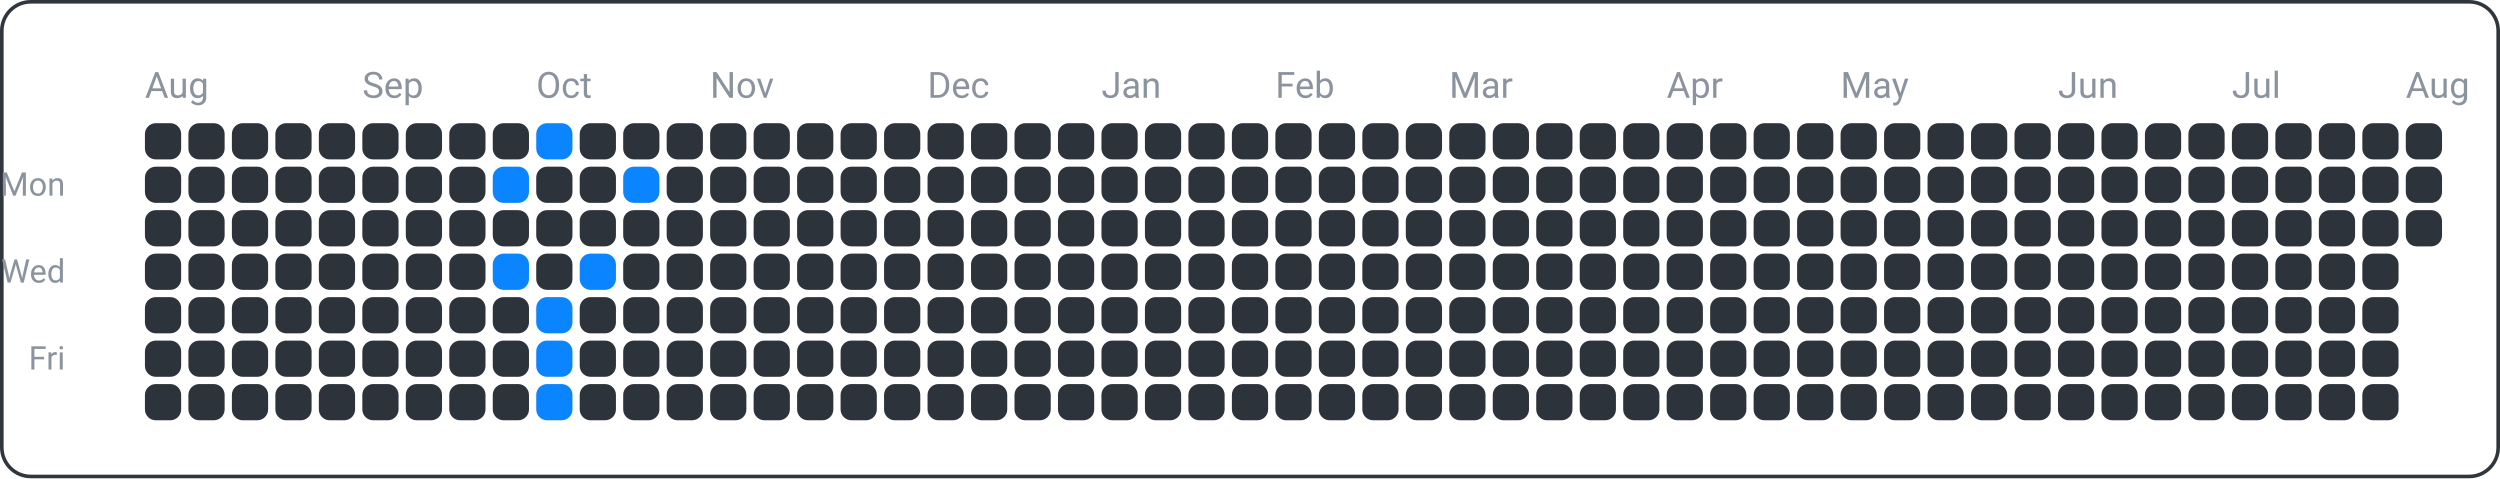
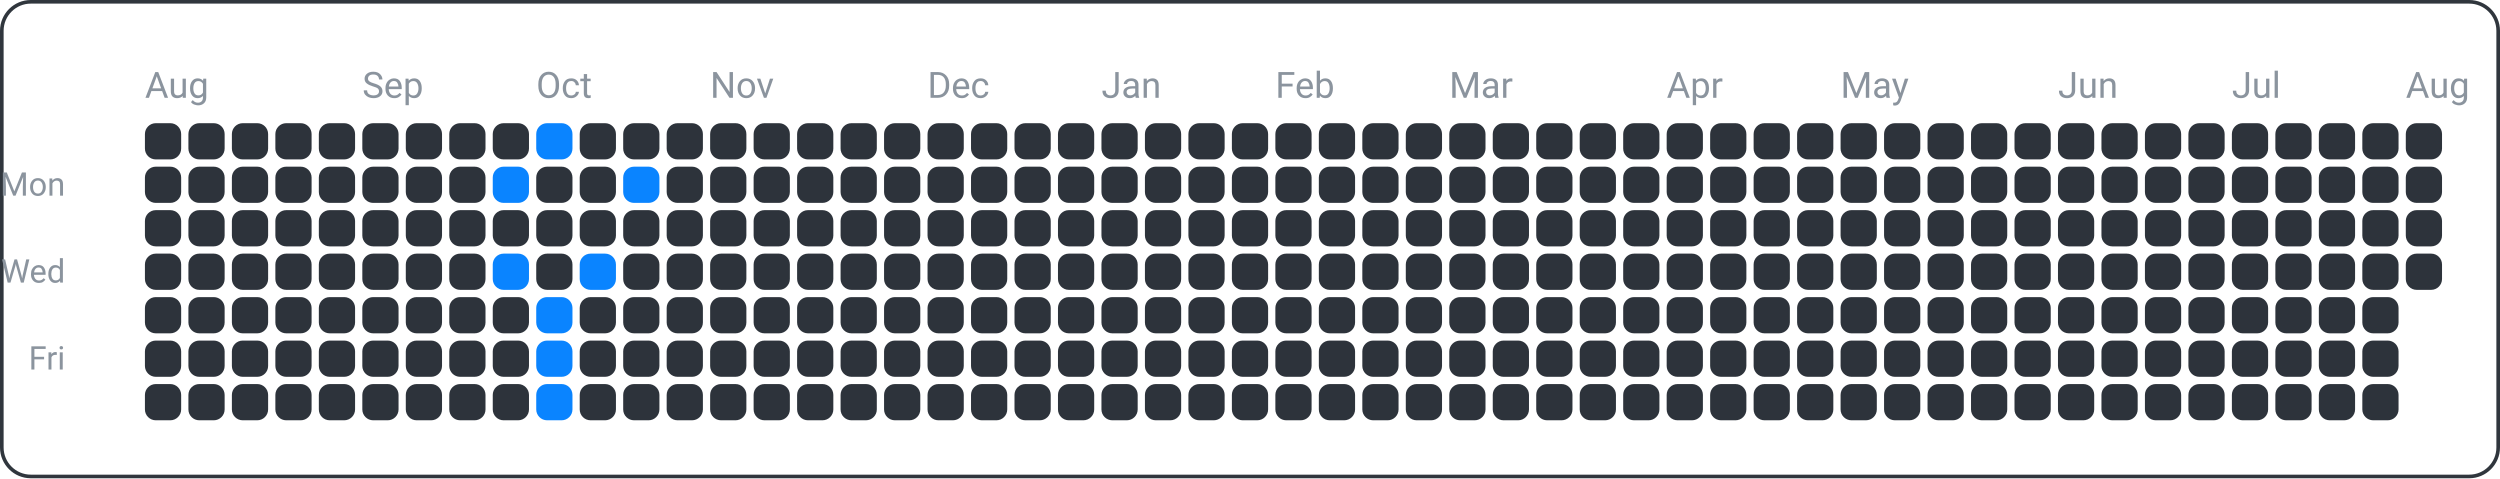
<svg xmlns="http://www.w3.org/2000/svg" width="690" height="132" viewBox="0 0 690 132">
  <rect x="0.5" y="0.5" width="689" height="131" fill="none" rx="8" ry="8" stroke="#30363d" />
  <text x="18" y="54" font-family="ui-sans-serif, -apple-system, Segoe UI, Roboto, Helvetica, Arial" font-size="9" fill="#8b949e" text-anchor="end">Mon</text>
  <text x="18" y="78" font-family="ui-sans-serif, -apple-system, Segoe UI, Roboto, Helvetica, Arial" font-size="9" fill="#8b949e" text-anchor="end">Wed</text>
  <text x="18" y="102" font-family="ui-sans-serif, -apple-system, Segoe UI, Roboto, Helvetica, Arial" font-size="9" fill="#8b949e" text-anchor="end">Fri</text>
  <text x="40" y="27" font-family="ui-sans-serif, -apple-system, Segoe UI, Roboto, Helvetica, Arial" font-size="10" fill="#8b949e" text-anchor="start">Aug</text>
  <text x="100" y="27" font-family="ui-sans-serif, -apple-system, Segoe UI, Roboto, Helvetica, Arial" font-size="10" fill="#8b949e" text-anchor="start">Sep</text>
  <text x="148" y="27" font-family="ui-sans-serif, -apple-system, Segoe UI, Roboto, Helvetica, Arial" font-size="10" fill="#8b949e" text-anchor="start">Oct</text>
  <text x="196" y="27" font-family="ui-sans-serif, -apple-system, Segoe UI, Roboto, Helvetica, Arial" font-size="10" fill="#8b949e" text-anchor="start">Nov</text>
  <text x="256" y="27" font-family="ui-sans-serif, -apple-system, Segoe UI, Roboto, Helvetica, Arial" font-size="10" fill="#8b949e" text-anchor="start">Dec</text>
  <text x="304" y="27" font-family="ui-sans-serif, -apple-system, Segoe UI, Roboto, Helvetica, Arial" font-size="10" fill="#8b949e" text-anchor="start">Jan</text>
  <text x="352" y="27" font-family="ui-sans-serif, -apple-system, Segoe UI, Roboto, Helvetica, Arial" font-size="10" fill="#8b949e" text-anchor="start">Feb</text>
  <text x="400" y="27" font-family="ui-sans-serif, -apple-system, Segoe UI, Roboto, Helvetica, Arial" font-size="10" fill="#8b949e" text-anchor="start">Mar</text>
  <text x="460" y="27" font-family="ui-sans-serif, -apple-system, Segoe UI, Roboto, Helvetica, Arial" font-size="10" fill="#8b949e" text-anchor="start">Apr</text>
  <text x="508" y="27" font-family="ui-sans-serif, -apple-system, Segoe UI, Roboto, Helvetica, Arial" font-size="10" fill="#8b949e" text-anchor="start">May</text>
  <text x="568" y="27" font-family="ui-sans-serif, -apple-system, Segoe UI, Roboto, Helvetica, Arial" font-size="10" fill="#8b949e" text-anchor="start">Jun</text>
  <text x="616" y="27" font-family="ui-sans-serif, -apple-system, Segoe UI, Roboto, Helvetica, Arial" font-size="10" fill="#8b949e" text-anchor="start">Jul</text>
  <text x="664" y="27" font-family="ui-sans-serif, -apple-system, Segoe UI, Roboto, Helvetica, Arial" font-size="10" fill="#8b949e" text-anchor="start">Aug</text>
  <rect x="40" y="34" width="10" height="10" fill="#2d333b" rx="3" ry="3" />
  <rect x="40" y="46" width="10" height="10" fill="#2d333b" rx="3" ry="3" />
  <rect x="40" y="58" width="10" height="10" fill="#2d333b" rx="3" ry="3" />
  <rect x="40" y="70" width="10" height="10" fill="#2d333b" rx="3" ry="3" />
  <rect x="40" y="82" width="10" height="10" fill="#2d333b" rx="3" ry="3" />
  <rect x="40" y="94" width="10" height="10" fill="#2d333b" rx="3" ry="3" />
  <rect x="40" y="106" width="10" height="10" fill="#2d333b" rx="3" ry="3" />
  <rect x="52" y="34" width="10" height="10" fill="#2d333b" rx="3" ry="3" />
  <rect x="52" y="46" width="10" height="10" fill="#2d333b" rx="3" ry="3" />
  <rect x="52" y="58" width="10" height="10" fill="#2d333b" rx="3" ry="3" />
  <rect x="52" y="70" width="10" height="10" fill="#2d333b" rx="3" ry="3" />
  <rect x="52" y="82" width="10" height="10" fill="#2d333b" rx="3" ry="3" />
  <rect x="52" y="94" width="10" height="10" fill="#2d333b" rx="3" ry="3" />
  <rect x="52" y="106" width="10" height="10" fill="#2d333b" rx="3" ry="3" />
  <rect x="64" y="34" width="10" height="10" fill="#2d333b" rx="3" ry="3" />
  <rect x="64" y="46" width="10" height="10" fill="#2d333b" rx="3" ry="3" />
  <rect x="64" y="58" width="10" height="10" fill="#2d333b" rx="3" ry="3" />
  <rect x="64" y="70" width="10" height="10" fill="#2d333b" rx="3" ry="3" />
  <rect x="64" y="82" width="10" height="10" fill="#2d333b" rx="3" ry="3" />
  <rect x="64" y="94" width="10" height="10" fill="#2d333b" rx="3" ry="3" />
  <rect x="64" y="106" width="10" height="10" fill="#2d333b" rx="3" ry="3" />
  <rect x="76" y="34" width="10" height="10" fill="#2d333b" rx="3" ry="3" />
  <rect x="76" y="46" width="10" height="10" fill="#2d333b" rx="3" ry="3" />
  <rect x="76" y="58" width="10" height="10" fill="#2d333b" rx="3" ry="3" />
  <rect x="76" y="70" width="10" height="10" fill="#2d333b" rx="3" ry="3" />
  <rect x="76" y="82" width="10" height="10" fill="#2d333b" rx="3" ry="3" />
  <rect x="76" y="94" width="10" height="10" fill="#2d333b" rx="3" ry="3" />
  <rect x="76" y="106" width="10" height="10" fill="#2d333b" rx="3" ry="3" />
  <rect x="88" y="34" width="10" height="10" fill="#2d333b" rx="3" ry="3" />
  <rect x="88" y="46" width="10" height="10" fill="#2d333b" rx="3" ry="3" />
  <rect x="88" y="58" width="10" height="10" fill="#2d333b" rx="3" ry="3" />
  <rect x="88" y="70" width="10" height="10" fill="#2d333b" rx="3" ry="3" />
  <rect x="88" y="82" width="10" height="10" fill="#2d333b" rx="3" ry="3" />
  <rect x="88" y="94" width="10" height="10" fill="#2d333b" rx="3" ry="3" />
  <rect x="88" y="106" width="10" height="10" fill="#2d333b" rx="3" ry="3" />
  <rect x="100" y="34" width="10" height="10" fill="#2d333b" rx="3" ry="3" />
  <rect x="100" y="46" width="10" height="10" fill="#2d333b" rx="3" ry="3" />
  <rect x="100" y="58" width="10" height="10" fill="#2d333b" rx="3" ry="3" />
  <rect x="100" y="70" width="10" height="10" fill="#2d333b" rx="3" ry="3" />
  <rect x="100" y="82" width="10" height="10" fill="#2d333b" rx="3" ry="3" />
  <rect x="100" y="94" width="10" height="10" fill="#2d333b" rx="3" ry="3" />
  <rect x="100" y="106" width="10" height="10" fill="#2d333b" rx="3" ry="3" />
  <rect x="112" y="34" width="10" height="10" fill="#2d333b" rx="3" ry="3" />
  <rect x="112" y="46" width="10" height="10" fill="#2d333b" rx="3" ry="3" />
  <rect x="112" y="58" width="10" height="10" fill="#2d333b" rx="3" ry="3" />
  <rect x="112" y="70" width="10" height="10" fill="#2d333b" rx="3" ry="3" />
  <rect x="112" y="82" width="10" height="10" fill="#2d333b" rx="3" ry="3" />
  <rect x="112" y="94" width="10" height="10" fill="#2d333b" rx="3" ry="3" />
  <rect x="112" y="106" width="10" height="10" fill="#2d333b" rx="3" ry="3" />
  <rect x="124" y="34" width="10" height="10" fill="#2d333b" rx="3" ry="3" />
  <rect x="124" y="46" width="10" height="10" fill="#2d333b" rx="3" ry="3" />
  <rect x="124" y="58" width="10" height="10" fill="#2d333b" rx="3" ry="3" />
  <rect x="124" y="70" width="10" height="10" fill="#2d333b" rx="3" ry="3" />
  <rect x="124" y="82" width="10" height="10" fill="#2d333b" rx="3" ry="3" />
  <rect x="124" y="94" width="10" height="10" fill="#2d333b" rx="3" ry="3" />
  <rect x="124" y="106" width="10" height="10" fill="#2d333b" rx="3" ry="3" />
  <rect x="136" y="34" width="10" height="10" fill="#2d333b" rx="3" ry="3" />
  <rect x="136" y="46" width="10" height="10" fill="#0a84ff" rx="3" ry="3" />
  <rect x="136" y="58" width="10" height="10" fill="#2d333b" rx="3" ry="3" />
  <rect x="136" y="70" width="10" height="10" fill="#0a84ff" rx="3" ry="3" />
  <rect x="136" y="82" width="10" height="10" fill="#2d333b" rx="3" ry="3" />
  <rect x="136" y="94" width="10" height="10" fill="#2d333b" rx="3" ry="3" />
  <rect x="136" y="106" width="10" height="10" fill="#2d333b" rx="3" ry="3" />
  <rect x="148" y="34" width="10" height="10" fill="#0a84ff" rx="3" ry="3" />
  <rect x="148" y="46" width="10" height="10" fill="#2d333b" rx="3" ry="3" />
  <rect x="148" y="58" width="10" height="10" fill="#2d333b" rx="3" ry="3" />
  <rect x="148" y="70" width="10" height="10" fill="#2d333b" rx="3" ry="3" />
  <rect x="148" y="82" width="10" height="10" fill="#0a84ff" rx="3" ry="3" />
  <rect x="148" y="94" width="10" height="10" fill="#0a84ff" rx="3" ry="3" />
  <rect x="148" y="106" width="10" height="10" fill="#0a84ff" rx="3" ry="3" />
  <rect x="160" y="34" width="10" height="10" fill="#2d333b" rx="3" ry="3" />
  <rect x="160" y="46" width="10" height="10" fill="#2d333b" rx="3" ry="3" />
  <rect x="160" y="58" width="10" height="10" fill="#2d333b" rx="3" ry="3" />
  <rect x="160" y="70" width="10" height="10" fill="#0a84ff" rx="3" ry="3" />
  <rect x="160" y="82" width="10" height="10" fill="#2d333b" rx="3" ry="3" />
  <rect x="160" y="94" width="10" height="10" fill="#2d333b" rx="3" ry="3" />
  <rect x="160" y="106" width="10" height="10" fill="#2d333b" rx="3" ry="3" />
  <rect x="172" y="34" width="10" height="10" fill="#2d333b" rx="3" ry="3" />
  <rect x="172" y="46" width="10" height="10" fill="#0a84ff" rx="3" ry="3" />
  <rect x="172" y="58" width="10" height="10" fill="#2d333b" rx="3" ry="3" />
  <rect x="172" y="70" width="10" height="10" fill="#2d333b" rx="3" ry="3" />
  <rect x="172" y="82" width="10" height="10" fill="#2d333b" rx="3" ry="3" />
  <rect x="172" y="94" width="10" height="10" fill="#2d333b" rx="3" ry="3" />
  <rect x="172" y="106" width="10" height="10" fill="#2d333b" rx="3" ry="3" />
  <rect x="184" y="34" width="10" height="10" fill="#2d333b" rx="3" ry="3" />
  <rect x="184" y="46" width="10" height="10" fill="#2d333b" rx="3" ry="3" />
  <rect x="184" y="58" width="10" height="10" fill="#2d333b" rx="3" ry="3" />
  <rect x="184" y="70" width="10" height="10" fill="#2d333b" rx="3" ry="3" />
  <rect x="184" y="82" width="10" height="10" fill="#2d333b" rx="3" ry="3" />
  <rect x="184" y="94" width="10" height="10" fill="#2d333b" rx="3" ry="3" />
  <rect x="184" y="106" width="10" height="10" fill="#2d333b" rx="3" ry="3" />
  <rect x="196" y="34" width="10" height="10" fill="#2d333b" rx="3" ry="3" />
  <rect x="196" y="46" width="10" height="10" fill="#2d333b" rx="3" ry="3" />
  <rect x="196" y="58" width="10" height="10" fill="#2d333b" rx="3" ry="3" />
  <rect x="196" y="70" width="10" height="10" fill="#2d333b" rx="3" ry="3" />
  <rect x="196" y="82" width="10" height="10" fill="#2d333b" rx="3" ry="3" />
  <rect x="196" y="94" width="10" height="10" fill="#2d333b" rx="3" ry="3" />
  <rect x="196" y="106" width="10" height="10" fill="#2d333b" rx="3" ry="3" />
  <rect x="208" y="34" width="10" height="10" fill="#2d333b" rx="3" ry="3" />
  <rect x="208" y="46" width="10" height="10" fill="#2d333b" rx="3" ry="3" />
  <rect x="208" y="58" width="10" height="10" fill="#2d333b" rx="3" ry="3" />
  <rect x="208" y="70" width="10" height="10" fill="#2d333b" rx="3" ry="3" />
  <rect x="208" y="82" width="10" height="10" fill="#2d333b" rx="3" ry="3" />
  <rect x="208" y="94" width="10" height="10" fill="#2d333b" rx="3" ry="3" />
  <rect x="208" y="106" width="10" height="10" fill="#2d333b" rx="3" ry="3" />
  <rect x="220" y="34" width="10" height="10" fill="#2d333b" rx="3" ry="3" />
  <rect x="220" y="46" width="10" height="10" fill="#2d333b" rx="3" ry="3" />
  <rect x="220" y="58" width="10" height="10" fill="#2d333b" rx="3" ry="3" />
  <rect x="220" y="70" width="10" height="10" fill="#2d333b" rx="3" ry="3" />
  <rect x="220" y="82" width="10" height="10" fill="#2d333b" rx="3" ry="3" />
  <rect x="220" y="94" width="10" height="10" fill="#2d333b" rx="3" ry="3" />
  <rect x="220" y="106" width="10" height="10" fill="#2d333b" rx="3" ry="3" />
  <rect x="232" y="34" width="10" height="10" fill="#2d333b" rx="3" ry="3" />
  <rect x="232" y="46" width="10" height="10" fill="#2d333b" rx="3" ry="3" />
  <rect x="232" y="58" width="10" height="10" fill="#2d333b" rx="3" ry="3" />
  <rect x="232" y="70" width="10" height="10" fill="#2d333b" rx="3" ry="3" />
  <rect x="232" y="82" width="10" height="10" fill="#2d333b" rx="3" ry="3" />
  <rect x="232" y="94" width="10" height="10" fill="#2d333b" rx="3" ry="3" />
  <rect x="232" y="106" width="10" height="10" fill="#2d333b" rx="3" ry="3" />
  <rect x="244" y="34" width="10" height="10" fill="#2d333b" rx="3" ry="3" />
  <rect x="244" y="46" width="10" height="10" fill="#2d333b" rx="3" ry="3" />
  <rect x="244" y="58" width="10" height="10" fill="#2d333b" rx="3" ry="3" />
  <rect x="244" y="70" width="10" height="10" fill="#2d333b" rx="3" ry="3" />
  <rect x="244" y="82" width="10" height="10" fill="#2d333b" rx="3" ry="3" />
  <rect x="244" y="94" width="10" height="10" fill="#2d333b" rx="3" ry="3" />
  <rect x="244" y="106" width="10" height="10" fill="#2d333b" rx="3" ry="3" />
  <rect x="256" y="34" width="10" height="10" fill="#2d333b" rx="3" ry="3" />
  <rect x="256" y="46" width="10" height="10" fill="#2d333b" rx="3" ry="3" />
  <rect x="256" y="58" width="10" height="10" fill="#2d333b" rx="3" ry="3" />
  <rect x="256" y="70" width="10" height="10" fill="#2d333b" rx="3" ry="3" />
  <rect x="256" y="82" width="10" height="10" fill="#2d333b" rx="3" ry="3" />
  <rect x="256" y="94" width="10" height="10" fill="#2d333b" rx="3" ry="3" />
  <rect x="256" y="106" width="10" height="10" fill="#2d333b" rx="3" ry="3" />
  <rect x="268" y="34" width="10" height="10" fill="#2d333b" rx="3" ry="3" />
  <rect x="268" y="46" width="10" height="10" fill="#2d333b" rx="3" ry="3" />
  <rect x="268" y="58" width="10" height="10" fill="#2d333b" rx="3" ry="3" />
  <rect x="268" y="70" width="10" height="10" fill="#2d333b" rx="3" ry="3" />
  <rect x="268" y="82" width="10" height="10" fill="#2d333b" rx="3" ry="3" />
  <rect x="268" y="94" width="10" height="10" fill="#2d333b" rx="3" ry="3" />
  <rect x="268" y="106" width="10" height="10" fill="#2d333b" rx="3" ry="3" />
  <rect x="280" y="34" width="10" height="10" fill="#2d333b" rx="3" ry="3" />
  <rect x="280" y="46" width="10" height="10" fill="#2d333b" rx="3" ry="3" />
  <rect x="280" y="58" width="10" height="10" fill="#2d333b" rx="3" ry="3" />
  <rect x="280" y="70" width="10" height="10" fill="#2d333b" rx="3" ry="3" />
  <rect x="280" y="82" width="10" height="10" fill="#2d333b" rx="3" ry="3" />
  <rect x="280" y="94" width="10" height="10" fill="#2d333b" rx="3" ry="3" />
  <rect x="280" y="106" width="10" height="10" fill="#2d333b" rx="3" ry="3" />
  <rect x="292" y="34" width="10" height="10" fill="#2d333b" rx="3" ry="3" />
  <rect x="292" y="46" width="10" height="10" fill="#2d333b" rx="3" ry="3" />
  <rect x="292" y="58" width="10" height="10" fill="#2d333b" rx="3" ry="3" />
  <rect x="292" y="70" width="10" height="10" fill="#2d333b" rx="3" ry="3" />
  <rect x="292" y="82" width="10" height="10" fill="#2d333b" rx="3" ry="3" />
  <rect x="292" y="94" width="10" height="10" fill="#2d333b" rx="3" ry="3" />
  <rect x="292" y="106" width="10" height="10" fill="#2d333b" rx="3" ry="3" />
  <rect x="304" y="34" width="10" height="10" fill="#2d333b" rx="3" ry="3" />
  <rect x="304" y="46" width="10" height="10" fill="#2d333b" rx="3" ry="3" />
  <rect x="304" y="58" width="10" height="10" fill="#2d333b" rx="3" ry="3" />
  <rect x="304" y="70" width="10" height="10" fill="#2d333b" rx="3" ry="3" />
  <rect x="304" y="82" width="10" height="10" fill="#2d333b" rx="3" ry="3" />
  <rect x="304" y="94" width="10" height="10" fill="#2d333b" rx="3" ry="3" />
  <rect x="304" y="106" width="10" height="10" fill="#2d333b" rx="3" ry="3" />
  <rect x="316" y="34" width="10" height="10" fill="#2d333b" rx="3" ry="3" />
  <rect x="316" y="46" width="10" height="10" fill="#2d333b" rx="3" ry="3" />
  <rect x="316" y="58" width="10" height="10" fill="#2d333b" rx="3" ry="3" />
  <rect x="316" y="70" width="10" height="10" fill="#2d333b" rx="3" ry="3" />
  <rect x="316" y="82" width="10" height="10" fill="#2d333b" rx="3" ry="3" />
  <rect x="316" y="94" width="10" height="10" fill="#2d333b" rx="3" ry="3" />
  <rect x="316" y="106" width="10" height="10" fill="#2d333b" rx="3" ry="3" />
  <rect x="328" y="34" width="10" height="10" fill="#2d333b" rx="3" ry="3" />
  <rect x="328" y="46" width="10" height="10" fill="#2d333b" rx="3" ry="3" />
  <rect x="328" y="58" width="10" height="10" fill="#2d333b" rx="3" ry="3" />
  <rect x="328" y="70" width="10" height="10" fill="#2d333b" rx="3" ry="3" />
  <rect x="328" y="82" width="10" height="10" fill="#2d333b" rx="3" ry="3" />
  <rect x="328" y="94" width="10" height="10" fill="#2d333b" rx="3" ry="3" />
  <rect x="328" y="106" width="10" height="10" fill="#2d333b" rx="3" ry="3" />
  <rect x="340" y="34" width="10" height="10" fill="#2d333b" rx="3" ry="3" />
  <rect x="340" y="46" width="10" height="10" fill="#2d333b" rx="3" ry="3" />
  <rect x="340" y="58" width="10" height="10" fill="#2d333b" rx="3" ry="3" />
  <rect x="340" y="70" width="10" height="10" fill="#2d333b" rx="3" ry="3" />
  <rect x="340" y="82" width="10" height="10" fill="#2d333b" rx="3" ry="3" />
  <rect x="340" y="94" width="10" height="10" fill="#2d333b" rx="3" ry="3" />
  <rect x="340" y="106" width="10" height="10" fill="#2d333b" rx="3" ry="3" />
  <rect x="352" y="34" width="10" height="10" fill="#2d333b" rx="3" ry="3" />
  <rect x="352" y="46" width="10" height="10" fill="#2d333b" rx="3" ry="3" />
  <rect x="352" y="58" width="10" height="10" fill="#2d333b" rx="3" ry="3" />
  <rect x="352" y="70" width="10" height="10" fill="#2d333b" rx="3" ry="3" />
  <rect x="352" y="82" width="10" height="10" fill="#2d333b" rx="3" ry="3" />
  <rect x="352" y="94" width="10" height="10" fill="#2d333b" rx="3" ry="3" />
  <rect x="352" y="106" width="10" height="10" fill="#2d333b" rx="3" ry="3" />
  <rect x="364" y="34" width="10" height="10" fill="#2d333b" rx="3" ry="3" />
  <rect x="364" y="46" width="10" height="10" fill="#2d333b" rx="3" ry="3" />
  <rect x="364" y="58" width="10" height="10" fill="#2d333b" rx="3" ry="3" />
  <rect x="364" y="70" width="10" height="10" fill="#2d333b" rx="3" ry="3" />
  <rect x="364" y="82" width="10" height="10" fill="#2d333b" rx="3" ry="3" />
  <rect x="364" y="94" width="10" height="10" fill="#2d333b" rx="3" ry="3" />
  <rect x="364" y="106" width="10" height="10" fill="#2d333b" rx="3" ry="3" />
  <rect x="376" y="34" width="10" height="10" fill="#2d333b" rx="3" ry="3" />
  <rect x="376" y="46" width="10" height="10" fill="#2d333b" rx="3" ry="3" />
  <rect x="376" y="58" width="10" height="10" fill="#2d333b" rx="3" ry="3" />
  <rect x="376" y="70" width="10" height="10" fill="#2d333b" rx="3" ry="3" />
  <rect x="376" y="82" width="10" height="10" fill="#2d333b" rx="3" ry="3" />
  <rect x="376" y="94" width="10" height="10" fill="#2d333b" rx="3" ry="3" />
  <rect x="376" y="106" width="10" height="10" fill="#2d333b" rx="3" ry="3" />
  <rect x="388" y="34" width="10" height="10" fill="#2d333b" rx="3" ry="3" />
  <rect x="388" y="46" width="10" height="10" fill="#2d333b" rx="3" ry="3" />
  <rect x="388" y="58" width="10" height="10" fill="#2d333b" rx="3" ry="3" />
  <rect x="388" y="70" width="10" height="10" fill="#2d333b" rx="3" ry="3" />
  <rect x="388" y="82" width="10" height="10" fill="#2d333b" rx="3" ry="3" />
  <rect x="388" y="94" width="10" height="10" fill="#2d333b" rx="3" ry="3" />
  <rect x="388" y="106" width="10" height="10" fill="#2d333b" rx="3" ry="3" />
  <rect x="400" y="34" width="10" height="10" fill="#2d333b" rx="3" ry="3" />
  <rect x="400" y="46" width="10" height="10" fill="#2d333b" rx="3" ry="3" />
  <rect x="400" y="58" width="10" height="10" fill="#2d333b" rx="3" ry="3" />
  <rect x="400" y="70" width="10" height="10" fill="#2d333b" rx="3" ry="3" />
  <rect x="400" y="82" width="10" height="10" fill="#2d333b" rx="3" ry="3" />
  <rect x="400" y="94" width="10" height="10" fill="#2d333b" rx="3" ry="3" />
  <rect x="400" y="106" width="10" height="10" fill="#2d333b" rx="3" ry="3" />
  <rect x="412" y="34" width="10" height="10" fill="#2d333b" rx="3" ry="3" />
  <rect x="412" y="46" width="10" height="10" fill="#2d333b" rx="3" ry="3" />
  <rect x="412" y="58" width="10" height="10" fill="#2d333b" rx="3" ry="3" />
  <rect x="412" y="70" width="10" height="10" fill="#2d333b" rx="3" ry="3" />
  <rect x="412" y="82" width="10" height="10" fill="#2d333b" rx="3" ry="3" />
  <rect x="412" y="94" width="10" height="10" fill="#2d333b" rx="3" ry="3" />
  <rect x="412" y="106" width="10" height="10" fill="#2d333b" rx="3" ry="3" />
  <rect x="424" y="34" width="10" height="10" fill="#2d333b" rx="3" ry="3" />
  <rect x="424" y="46" width="10" height="10" fill="#2d333b" rx="3" ry="3" />
  <rect x="424" y="58" width="10" height="10" fill="#2d333b" rx="3" ry="3" />
  <rect x="424" y="70" width="10" height="10" fill="#2d333b" rx="3" ry="3" />
  <rect x="424" y="82" width="10" height="10" fill="#2d333b" rx="3" ry="3" />
  <rect x="424" y="94" width="10" height="10" fill="#2d333b" rx="3" ry="3" />
  <rect x="424" y="106" width="10" height="10" fill="#2d333b" rx="3" ry="3" />
  <rect x="436" y="34" width="10" height="10" fill="#2d333b" rx="3" ry="3" />
  <rect x="436" y="46" width="10" height="10" fill="#2d333b" rx="3" ry="3" />
  <rect x="436" y="58" width="10" height="10" fill="#2d333b" rx="3" ry="3" />
  <rect x="436" y="70" width="10" height="10" fill="#2d333b" rx="3" ry="3" />
  <rect x="436" y="82" width="10" height="10" fill="#2d333b" rx="3" ry="3" />
  <rect x="436" y="94" width="10" height="10" fill="#2d333b" rx="3" ry="3" />
  <rect x="436" y="106" width="10" height="10" fill="#2d333b" rx="3" ry="3" />
  <rect x="448" y="34" width="10" height="10" fill="#2d333b" rx="3" ry="3" />
  <rect x="448" y="46" width="10" height="10" fill="#2d333b" rx="3" ry="3" />
  <rect x="448" y="58" width="10" height="10" fill="#2d333b" rx="3" ry="3" />
  <rect x="448" y="70" width="10" height="10" fill="#2d333b" rx="3" ry="3" />
  <rect x="448" y="82" width="10" height="10" fill="#2d333b" rx="3" ry="3" />
  <rect x="448" y="94" width="10" height="10" fill="#2d333b" rx="3" ry="3" />
  <rect x="448" y="106" width="10" height="10" fill="#2d333b" rx="3" ry="3" />
  <rect x="460" y="34" width="10" height="10" fill="#2d333b" rx="3" ry="3" />
  <rect x="460" y="46" width="10" height="10" fill="#2d333b" rx="3" ry="3" />
  <rect x="460" y="58" width="10" height="10" fill="#2d333b" rx="3" ry="3" />
  <rect x="460" y="70" width="10" height="10" fill="#2d333b" rx="3" ry="3" />
  <rect x="460" y="82" width="10" height="10" fill="#2d333b" rx="3" ry="3" />
  <rect x="460" y="94" width="10" height="10" fill="#2d333b" rx="3" ry="3" />
  <rect x="460" y="106" width="10" height="10" fill="#2d333b" rx="3" ry="3" />
  <rect x="472" y="34" width="10" height="10" fill="#2d333b" rx="3" ry="3" />
  <rect x="472" y="46" width="10" height="10" fill="#2d333b" rx="3" ry="3" />
  <rect x="472" y="58" width="10" height="10" fill="#2d333b" rx="3" ry="3" />
  <rect x="472" y="70" width="10" height="10" fill="#2d333b" rx="3" ry="3" />
  <rect x="472" y="82" width="10" height="10" fill="#2d333b" rx="3" ry="3" />
  <rect x="472" y="94" width="10" height="10" fill="#2d333b" rx="3" ry="3" />
  <rect x="472" y="106" width="10" height="10" fill="#2d333b" rx="3" ry="3" />
  <rect x="484" y="34" width="10" height="10" fill="#2d333b" rx="3" ry="3" />
  <rect x="484" y="46" width="10" height="10" fill="#2d333b" rx="3" ry="3" />
  <rect x="484" y="58" width="10" height="10" fill="#2d333b" rx="3" ry="3" />
  <rect x="484" y="70" width="10" height="10" fill="#2d333b" rx="3" ry="3" />
  <rect x="484" y="82" width="10" height="10" fill="#2d333b" rx="3" ry="3" />
  <rect x="484" y="94" width="10" height="10" fill="#2d333b" rx="3" ry="3" />
  <rect x="484" y="106" width="10" height="10" fill="#2d333b" rx="3" ry="3" />
  <rect x="496" y="34" width="10" height="10" fill="#2d333b" rx="3" ry="3" />
  <rect x="496" y="46" width="10" height="10" fill="#2d333b" rx="3" ry="3" />
  <rect x="496" y="58" width="10" height="10" fill="#2d333b" rx="3" ry="3" />
  <rect x="496" y="70" width="10" height="10" fill="#2d333b" rx="3" ry="3" />
  <rect x="496" y="82" width="10" height="10" fill="#2d333b" rx="3" ry="3" />
  <rect x="496" y="94" width="10" height="10" fill="#2d333b" rx="3" ry="3" />
  <rect x="496" y="106" width="10" height="10" fill="#2d333b" rx="3" ry="3" />
  <rect x="508" y="34" width="10" height="10" fill="#2d333b" rx="3" ry="3" />
  <rect x="508" y="46" width="10" height="10" fill="#2d333b" rx="3" ry="3" />
  <rect x="508" y="58" width="10" height="10" fill="#2d333b" rx="3" ry="3" />
  <rect x="508" y="70" width="10" height="10" fill="#2d333b" rx="3" ry="3" />
  <rect x="508" y="82" width="10" height="10" fill="#2d333b" rx="3" ry="3" />
  <rect x="508" y="94" width="10" height="10" fill="#2d333b" rx="3" ry="3" />
  <rect x="508" y="106" width="10" height="10" fill="#2d333b" rx="3" ry="3" />
  <rect x="520" y="34" width="10" height="10" fill="#2d333b" rx="3" ry="3" />
  <rect x="520" y="46" width="10" height="10" fill="#2d333b" rx="3" ry="3" />
  <rect x="520" y="58" width="10" height="10" fill="#2d333b" rx="3" ry="3" />
  <rect x="520" y="70" width="10" height="10" fill="#2d333b" rx="3" ry="3" />
  <rect x="520" y="82" width="10" height="10" fill="#2d333b" rx="3" ry="3" />
  <rect x="520" y="94" width="10" height="10" fill="#2d333b" rx="3" ry="3" />
  <rect x="520" y="106" width="10" height="10" fill="#2d333b" rx="3" ry="3" />
  <rect x="532" y="34" width="10" height="10" fill="#2d333b" rx="3" ry="3" />
  <rect x="532" y="46" width="10" height="10" fill="#2d333b" rx="3" ry="3" />
  <rect x="532" y="58" width="10" height="10" fill="#2d333b" rx="3" ry="3" />
  <rect x="532" y="70" width="10" height="10" fill="#2d333b" rx="3" ry="3" />
  <rect x="532" y="82" width="10" height="10" fill="#2d333b" rx="3" ry="3" />
  <rect x="532" y="94" width="10" height="10" fill="#2d333b" rx="3" ry="3" />
  <rect x="532" y="106" width="10" height="10" fill="#2d333b" rx="3" ry="3" />
  <rect x="544" y="34" width="10" height="10" fill="#2d333b" rx="3" ry="3" />
  <rect x="544" y="46" width="10" height="10" fill="#2d333b" rx="3" ry="3" />
  <rect x="544" y="58" width="10" height="10" fill="#2d333b" rx="3" ry="3" />
  <rect x="544" y="70" width="10" height="10" fill="#2d333b" rx="3" ry="3" />
  <rect x="544" y="82" width="10" height="10" fill="#2d333b" rx="3" ry="3" />
  <rect x="544" y="94" width="10" height="10" fill="#2d333b" rx="3" ry="3" />
  <rect x="544" y="106" width="10" height="10" fill="#2d333b" rx="3" ry="3" />
  <rect x="556" y="34" width="10" height="10" fill="#2d333b" rx="3" ry="3" />
  <rect x="556" y="46" width="10" height="10" fill="#2d333b" rx="3" ry="3" />
  <rect x="556" y="58" width="10" height="10" fill="#2d333b" rx="3" ry="3" />
  <rect x="556" y="70" width="10" height="10" fill="#2d333b" rx="3" ry="3" />
  <rect x="556" y="82" width="10" height="10" fill="#2d333b" rx="3" ry="3" />
  <rect x="556" y="94" width="10" height="10" fill="#2d333b" rx="3" ry="3" />
  <rect x="556" y="106" width="10" height="10" fill="#2d333b" rx="3" ry="3" />
  <rect x="568" y="34" width="10" height="10" fill="#2d333b" rx="3" ry="3" />
  <rect x="568" y="46" width="10" height="10" fill="#2d333b" rx="3" ry="3" />
  <rect x="568" y="58" width="10" height="10" fill="#2d333b" rx="3" ry="3" />
  <rect x="568" y="70" width="10" height="10" fill="#2d333b" rx="3" ry="3" />
  <rect x="568" y="82" width="10" height="10" fill="#2d333b" rx="3" ry="3" />
  <rect x="568" y="94" width="10" height="10" fill="#2d333b" rx="3" ry="3" />
  <rect x="568" y="106" width="10" height="10" fill="#2d333b" rx="3" ry="3" />
  <rect x="580" y="34" width="10" height="10" fill="#2d333b" rx="3" ry="3" />
  <rect x="580" y="46" width="10" height="10" fill="#2d333b" rx="3" ry="3" />
  <rect x="580" y="58" width="10" height="10" fill="#2d333b" rx="3" ry="3" />
  <rect x="580" y="70" width="10" height="10" fill="#2d333b" rx="3" ry="3" />
  <rect x="580" y="82" width="10" height="10" fill="#2d333b" rx="3" ry="3" />
  <rect x="580" y="94" width="10" height="10" fill="#2d333b" rx="3" ry="3" />
  <rect x="580" y="106" width="10" height="10" fill="#2d333b" rx="3" ry="3" />
  <rect x="592" y="34" width="10" height="10" fill="#2d333b" rx="3" ry="3" />
  <rect x="592" y="46" width="10" height="10" fill="#2d333b" rx="3" ry="3" />
  <rect x="592" y="58" width="10" height="10" fill="#2d333b" rx="3" ry="3" />
  <rect x="592" y="70" width="10" height="10" fill="#2d333b" rx="3" ry="3" />
  <rect x="592" y="82" width="10" height="10" fill="#2d333b" rx="3" ry="3" />
  <rect x="592" y="94" width="10" height="10" fill="#2d333b" rx="3" ry="3" />
  <rect x="592" y="106" width="10" height="10" fill="#2d333b" rx="3" ry="3" />
  <rect x="604" y="34" width="10" height="10" fill="#2d333b" rx="3" ry="3" />
  <rect x="604" y="46" width="10" height="10" fill="#2d333b" rx="3" ry="3" />
  <rect x="604" y="58" width="10" height="10" fill="#2d333b" rx="3" ry="3" />
  <rect x="604" y="70" width="10" height="10" fill="#2d333b" rx="3" ry="3" />
  <rect x="604" y="82" width="10" height="10" fill="#2d333b" rx="3" ry="3" />
  <rect x="604" y="94" width="10" height="10" fill="#2d333b" rx="3" ry="3" />
  <rect x="604" y="106" width="10" height="10" fill="#2d333b" rx="3" ry="3" />
  <rect x="616" y="34" width="10" height="10" fill="#2d333b" rx="3" ry="3" />
  <rect x="616" y="46" width="10" height="10" fill="#2d333b" rx="3" ry="3" />
  <rect x="616" y="58" width="10" height="10" fill="#2d333b" rx="3" ry="3" />
  <rect x="616" y="70" width="10" height="10" fill="#2d333b" rx="3" ry="3" />
  <rect x="616" y="82" width="10" height="10" fill="#2d333b" rx="3" ry="3" />
  <rect x="616" y="94" width="10" height="10" fill="#2d333b" rx="3" ry="3" />
  <rect x="616" y="106" width="10" height="10" fill="#2d333b" rx="3" ry="3" />
  <rect x="628" y="34" width="10" height="10" fill="#2d333b" rx="3" ry="3" />
  <rect x="628" y="46" width="10" height="10" fill="#2d333b" rx="3" ry="3" />
  <rect x="628" y="58" width="10" height="10" fill="#2d333b" rx="3" ry="3" />
  <rect x="628" y="70" width="10" height="10" fill="#2d333b" rx="3" ry="3" />
  <rect x="628" y="82" width="10" height="10" fill="#2d333b" rx="3" ry="3" />
  <rect x="628" y="94" width="10" height="10" fill="#2d333b" rx="3" ry="3" />
  <rect x="628" y="106" width="10" height="10" fill="#2d333b" rx="3" ry="3" />
  <rect x="640" y="34" width="10" height="10" fill="#2d333b" rx="3" ry="3" />
  <rect x="640" y="46" width="10" height="10" fill="#2d333b" rx="3" ry="3" />
  <rect x="640" y="58" width="10" height="10" fill="#2d333b" rx="3" ry="3" />
  <rect x="640" y="70" width="10" height="10" fill="#2d333b" rx="3" ry="3" />
  <rect x="640" y="82" width="10" height="10" fill="#2d333b" rx="3" ry="3" />
  <rect x="640" y="94" width="10" height="10" fill="#2d333b" rx="3" ry="3" />
  <rect x="640" y="106" width="10" height="10" fill="#2d333b" rx="3" ry="3" />
  <rect x="652" y="34" width="10" height="10" fill="#2d333b" rx="3" ry="3" />
  <rect x="652" y="46" width="10" height="10" fill="#2d333b" rx="3" ry="3" />
  <rect x="652" y="58" width="10" height="10" fill="#2d333b" rx="3" ry="3" />
  <rect x="652" y="70" width="10" height="10" fill="#2d333b" rx="3" ry="3" />
  <rect x="652" y="82" width="10" height="10" fill="#2d333b" rx="3" ry="3" />
  <rect x="652" y="94" width="10" height="10" fill="#2d333b" rx="3" ry="3" />
  <rect x="652" y="106" width="10" height="10" fill="#2d333b" rx="3" ry="3" />
  <rect x="664" y="34" width="10" height="10" fill="#2d333b" rx="3" ry="3" />
  <rect x="664" y="46" width="10" height="10" fill="#2d333b" rx="3" ry="3" />
  <rect x="664" y="58" width="10" height="10" fill="#2d333b" rx="3" ry="3" />
+   <rect x="664" y="70" width="10" height="10" fill="#2d333b" rx="3" ry="3" />
</svg>
